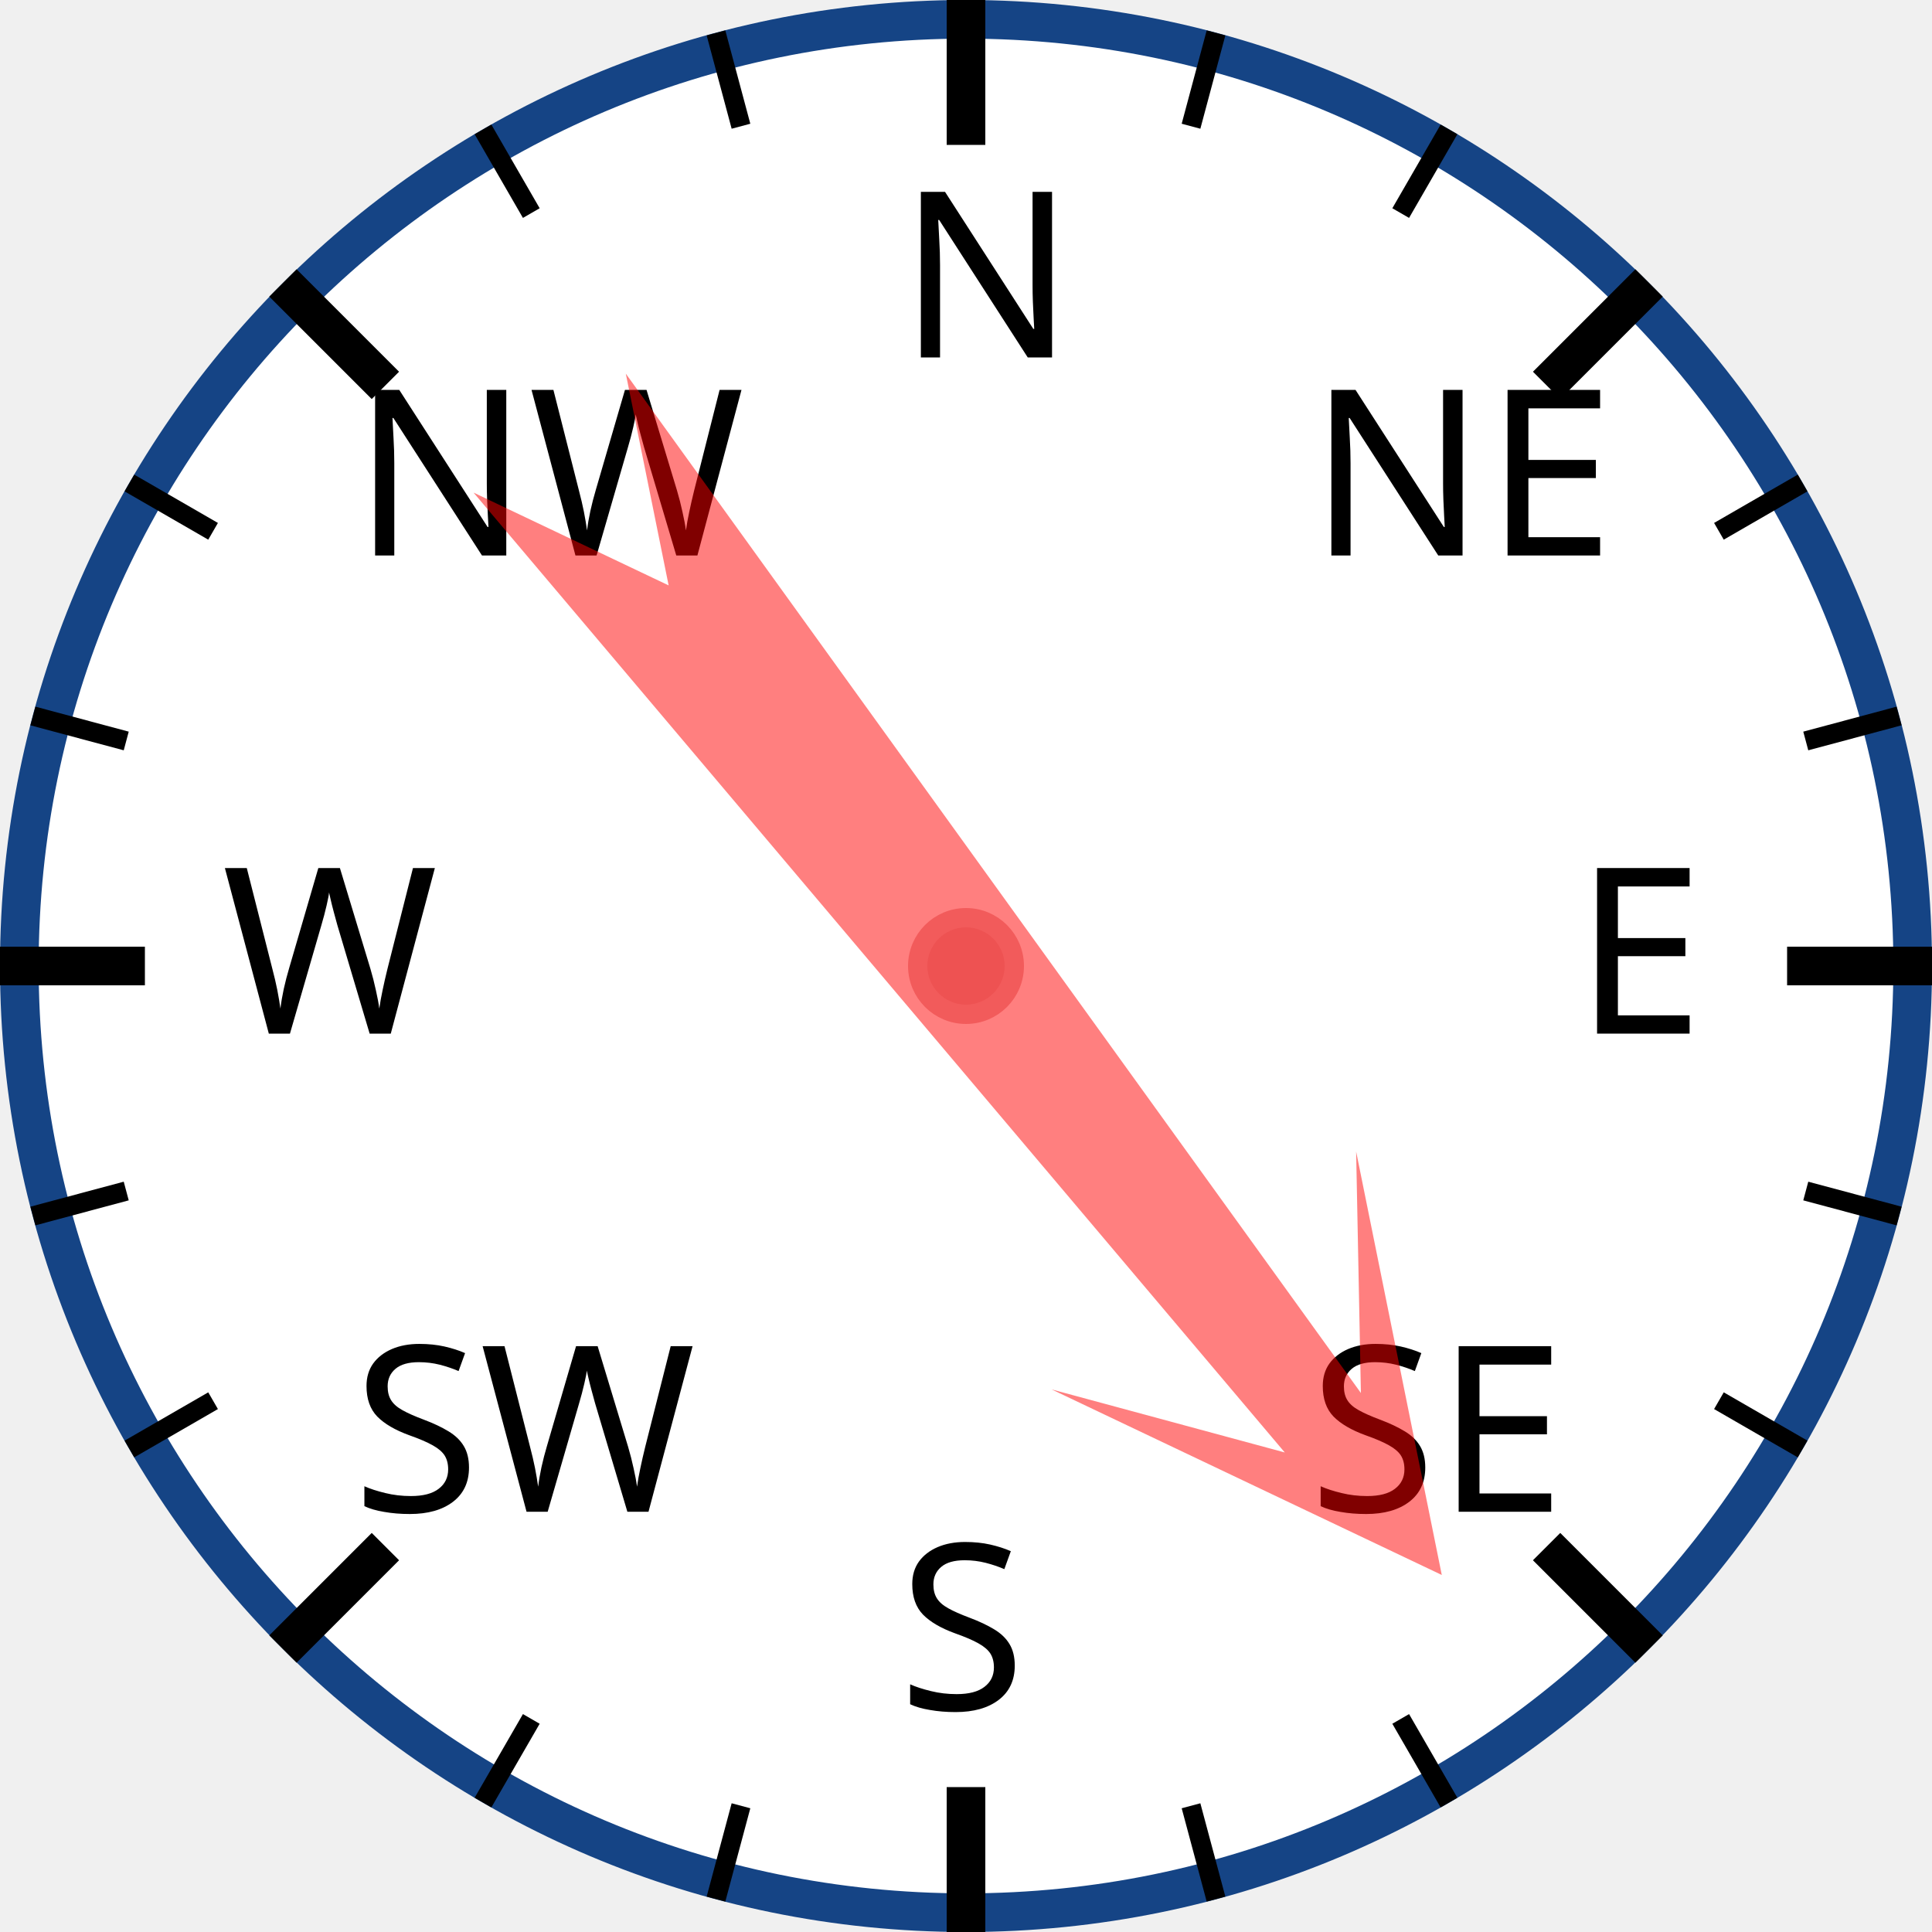
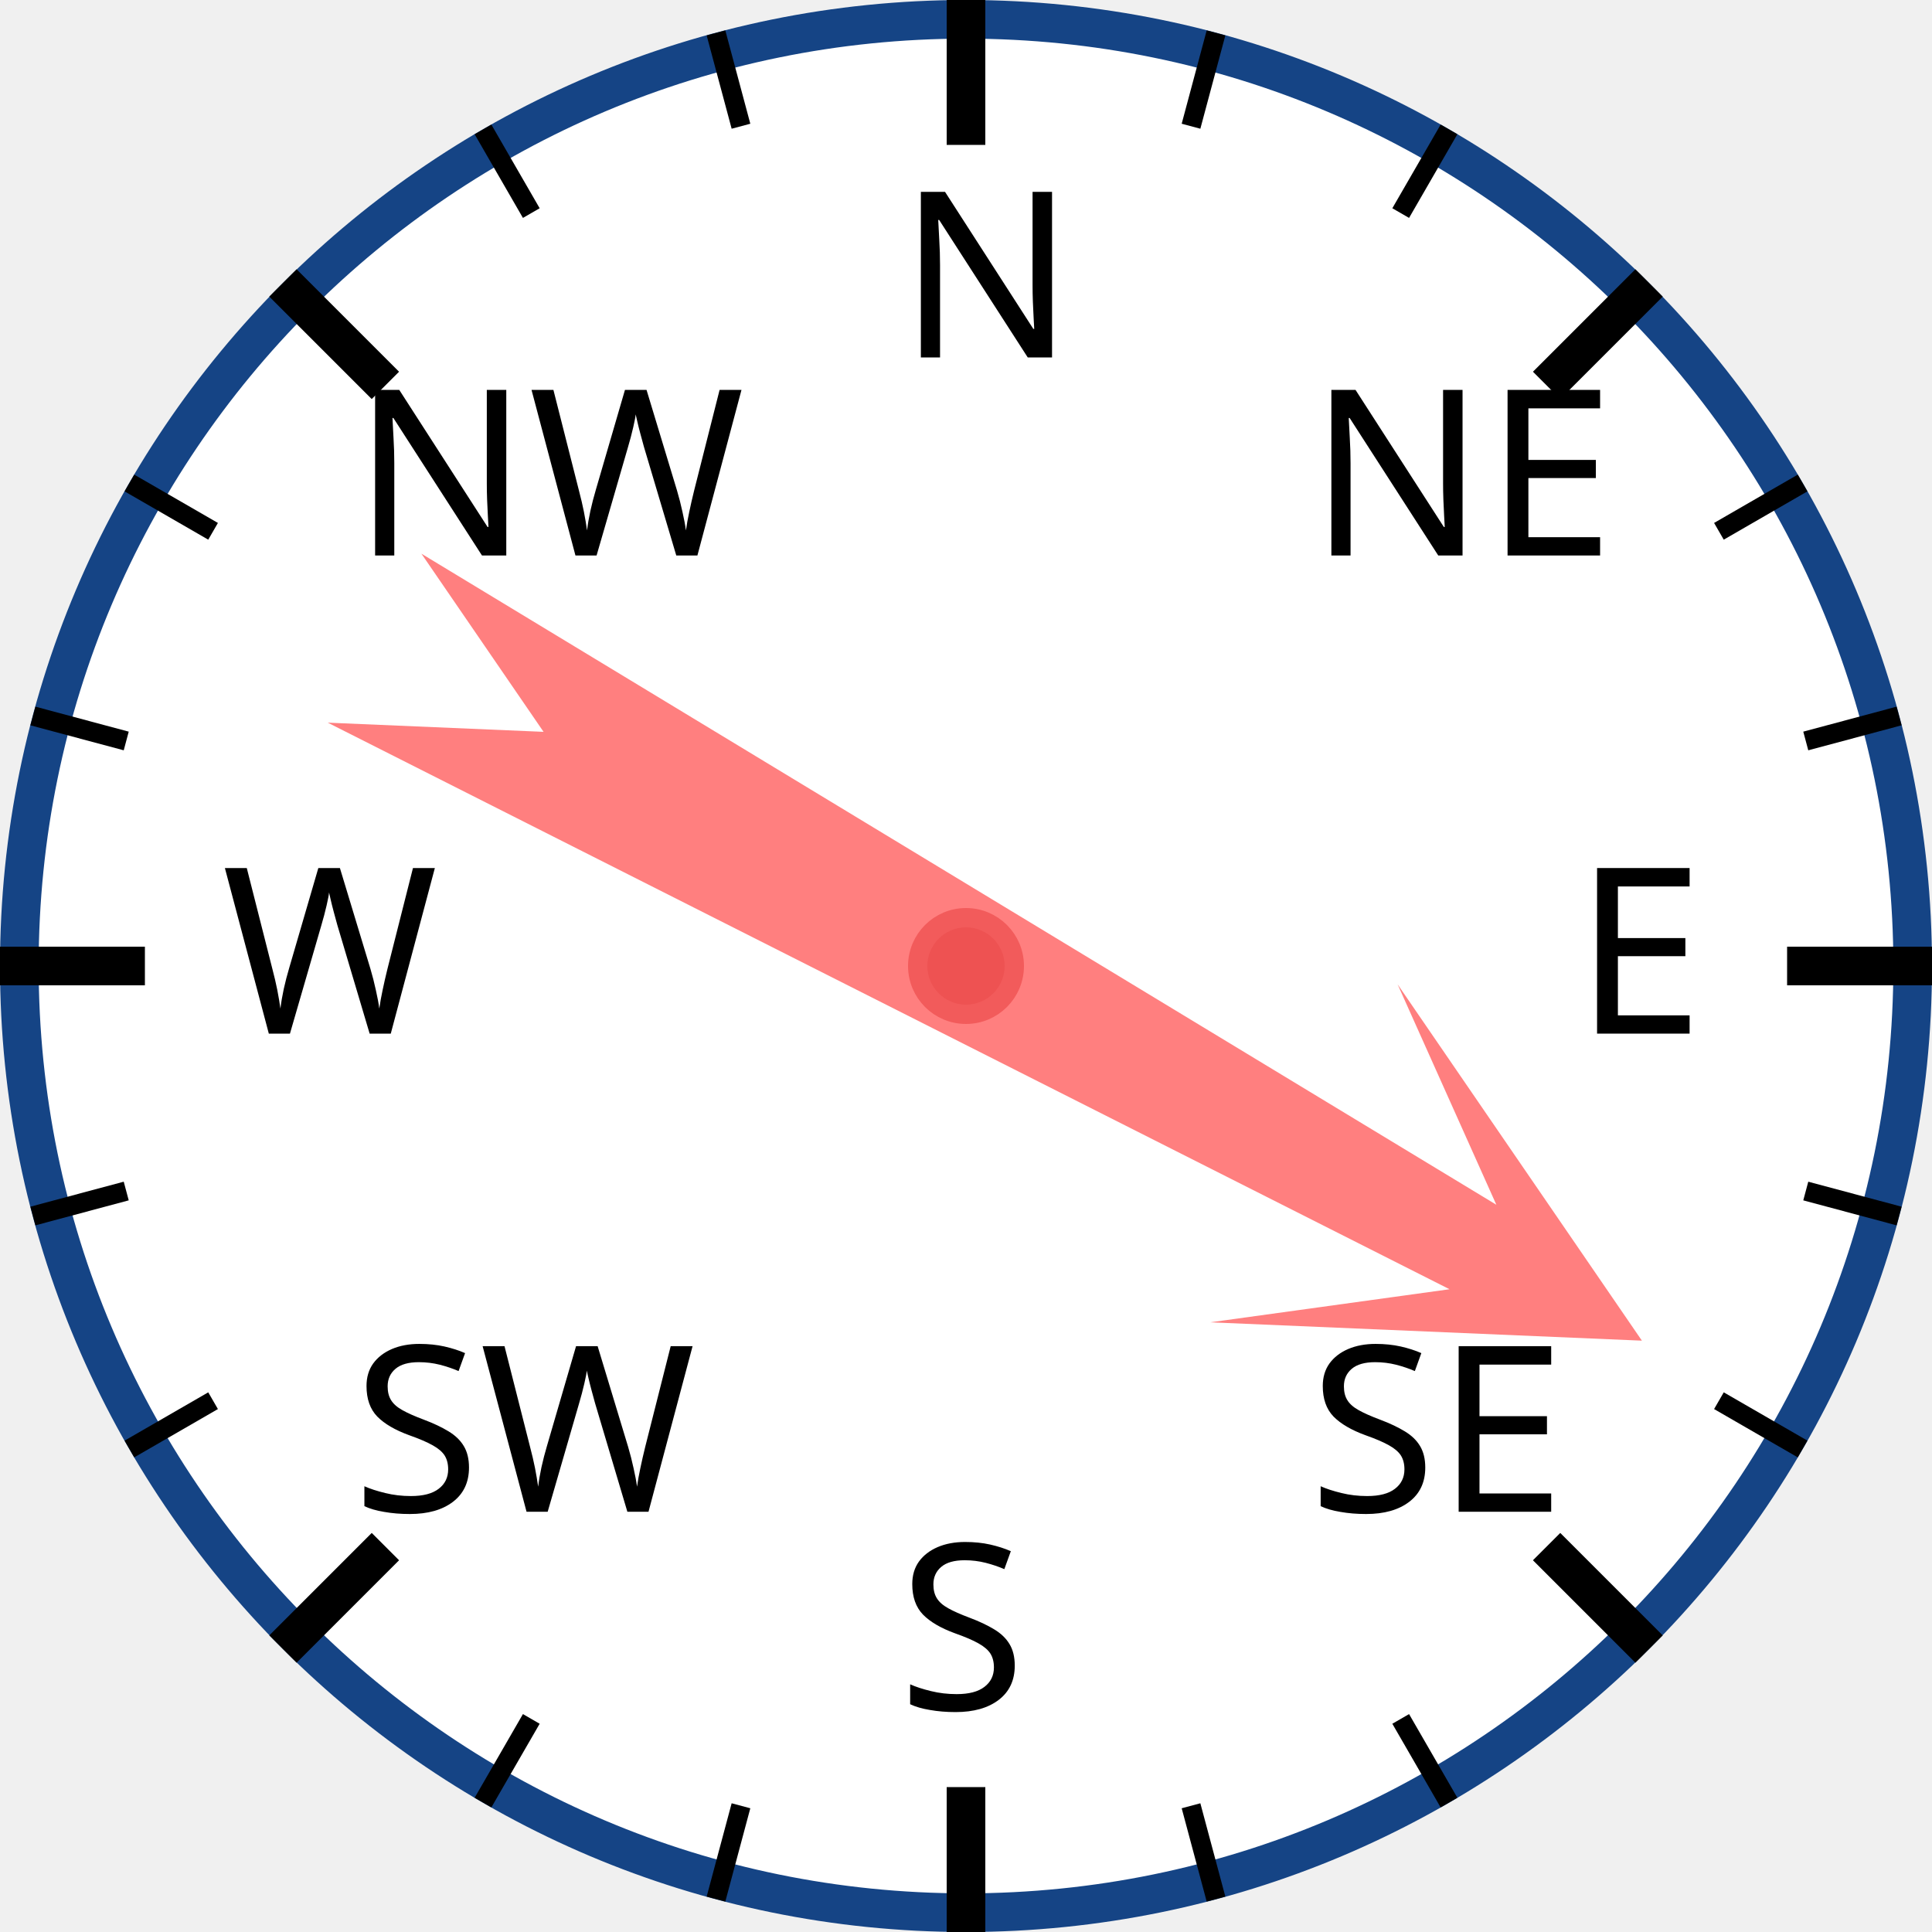
<svg xmlns="http://www.w3.org/2000/svg" width="120px" height="120px" viewBox="0 0 200 200">
  <circle cx="100" cy="100" r="98" style="fill: white; stroke: #154485; stroke-width: 4;" />
  <text x="93.0" y="37.0" style="font-family: sans-serif; font-size: 18pt;">N</text>
  <line x1="100.0" y1="0.0" x2="100.0" y2="15.0" style="stroke: black; stroke-width: 4;" />
  <line x1="74.118" y1="3.407" x2="76.706" y2="13.067" style="stroke: black; stroke-width: 2;" />
  <line x1="50" y1="13.397" x2="55" y2="22.058" style="stroke: black; stroke-width: 2;" />
  <text x="36.503" y="57.503" style="font-family: sans-serif; font-size: 18pt;">NW</text>
  <line x1="29.289" y1="29.289" x2="39.896" y2="39.896" style="stroke: black; stroke-width: 4;" />
  <line x1="13.397" y1="50" x2="22.058" y2="55" style="stroke: black; stroke-width: 2;" />
  <line x1="3.407" y1="74.118" x2="13.067" y2="76.706" style="stroke: black; stroke-width: 2;" />
  <text x="23.0" y="107.0" style="font-family: sans-serif; font-size: 18pt;">W</text>
  <line x1="0.0" y1="100.0" x2="15.0" y2="100.0" style="stroke: black; stroke-width: 4;" />
  <line x1="3.407" y1="125.882" x2="13.067" y2="123.294" style="stroke: black; stroke-width: 2;" />
  <line x1="13.397" y1="150" x2="22.058" y2="145" style="stroke: black; stroke-width: 2;" />
  <text x="36.503" y="156.497" style="font-family: sans-serif; font-size: 18pt;">SW</text>
  <line x1="29.289" y1="170.711" x2="39.896" y2="160.104" style="stroke: black; stroke-width: 4;" />
  <line x1="50" y1="186.603" x2="55" y2="177.942" style="stroke: black; stroke-width: 2;" />
  <line x1="74.118" y1="196.593" x2="76.706" y2="186.933" style="stroke: black; stroke-width: 2;" />
  <text x="93" y="177.0" style="font-family: sans-serif; font-size: 18pt;">S</text>
  <line x1="100" y1="200.0" x2="100" y2="185.0" style="stroke: black; stroke-width: 4;" />
  <line x1="125.882" y1="196.593" x2="123.294" y2="186.933" style="stroke: black; stroke-width: 2;" />
  <line x1="150.0" y1="186.603" x2="145.0" y2="177.942" style="stroke: black; stroke-width: 2;" />
  <text x="135.497" y="156.497" style="font-family: sans-serif; font-size: 18pt;">SE</text>
  <line x1="170.711" y1="170.711" x2="160.104" y2="160.104" style="stroke: black; stroke-width: 4;" />
  <line x1="186.603" y1="150" x2="177.942" y2="145" style="stroke: black; stroke-width: 2;" />
  <line x1="196.593" y1="125.882" x2="186.933" y2="123.294" style="stroke: black; stroke-width: 2;" />
  <text x="163.0" y="107" style="font-family: sans-serif; font-size: 18pt;">E</text>
  <line x1="200.0" y1="100" x2="185.0" y2="100" style="stroke: black; stroke-width: 4;" />
  <line x1="196.593" y1="74.118" x2="186.933" y2="76.706" style="stroke: black; stroke-width: 2;" />
  <line x1="186.603" y1="50" x2="177.942" y2="55" style="stroke: black; stroke-width: 2;" />
  <text x="135.497" y="57.503" style="font-family: sans-serif; font-size: 18pt;">NE</text>
  <line x1="170.711" y1="29.289" x2="160.104" y2="39.896" style="stroke: black; stroke-width: 4;" />
  <line x1="150" y1="13.397" x2="145" y2="22.058" style="stroke: black; stroke-width: 2;" />
  <line x1="125.882" y1="3.407" x2="123.294" y2="13.067" style="stroke: black; stroke-width: 2;" />
-   <polygon points="100 20 120 60 105 40 110 170 100 150 90 170 95 40 80 60" style="fill: red; fill-opacity: 0.5;" transform="rotate(142,100,100)" />
+   <polygon points="100 20 120 60 105 40 110 170 100 150 90 170 95 40 80 60" style="fill: red; fill-opacity: 0.5;" transform="rotate(119,100,100)" />
  <circle cx="100" cy="100" r="5" style="fill: #EE5252; stroke: #F25B5B; stroke-width: 2;" />
</svg>
